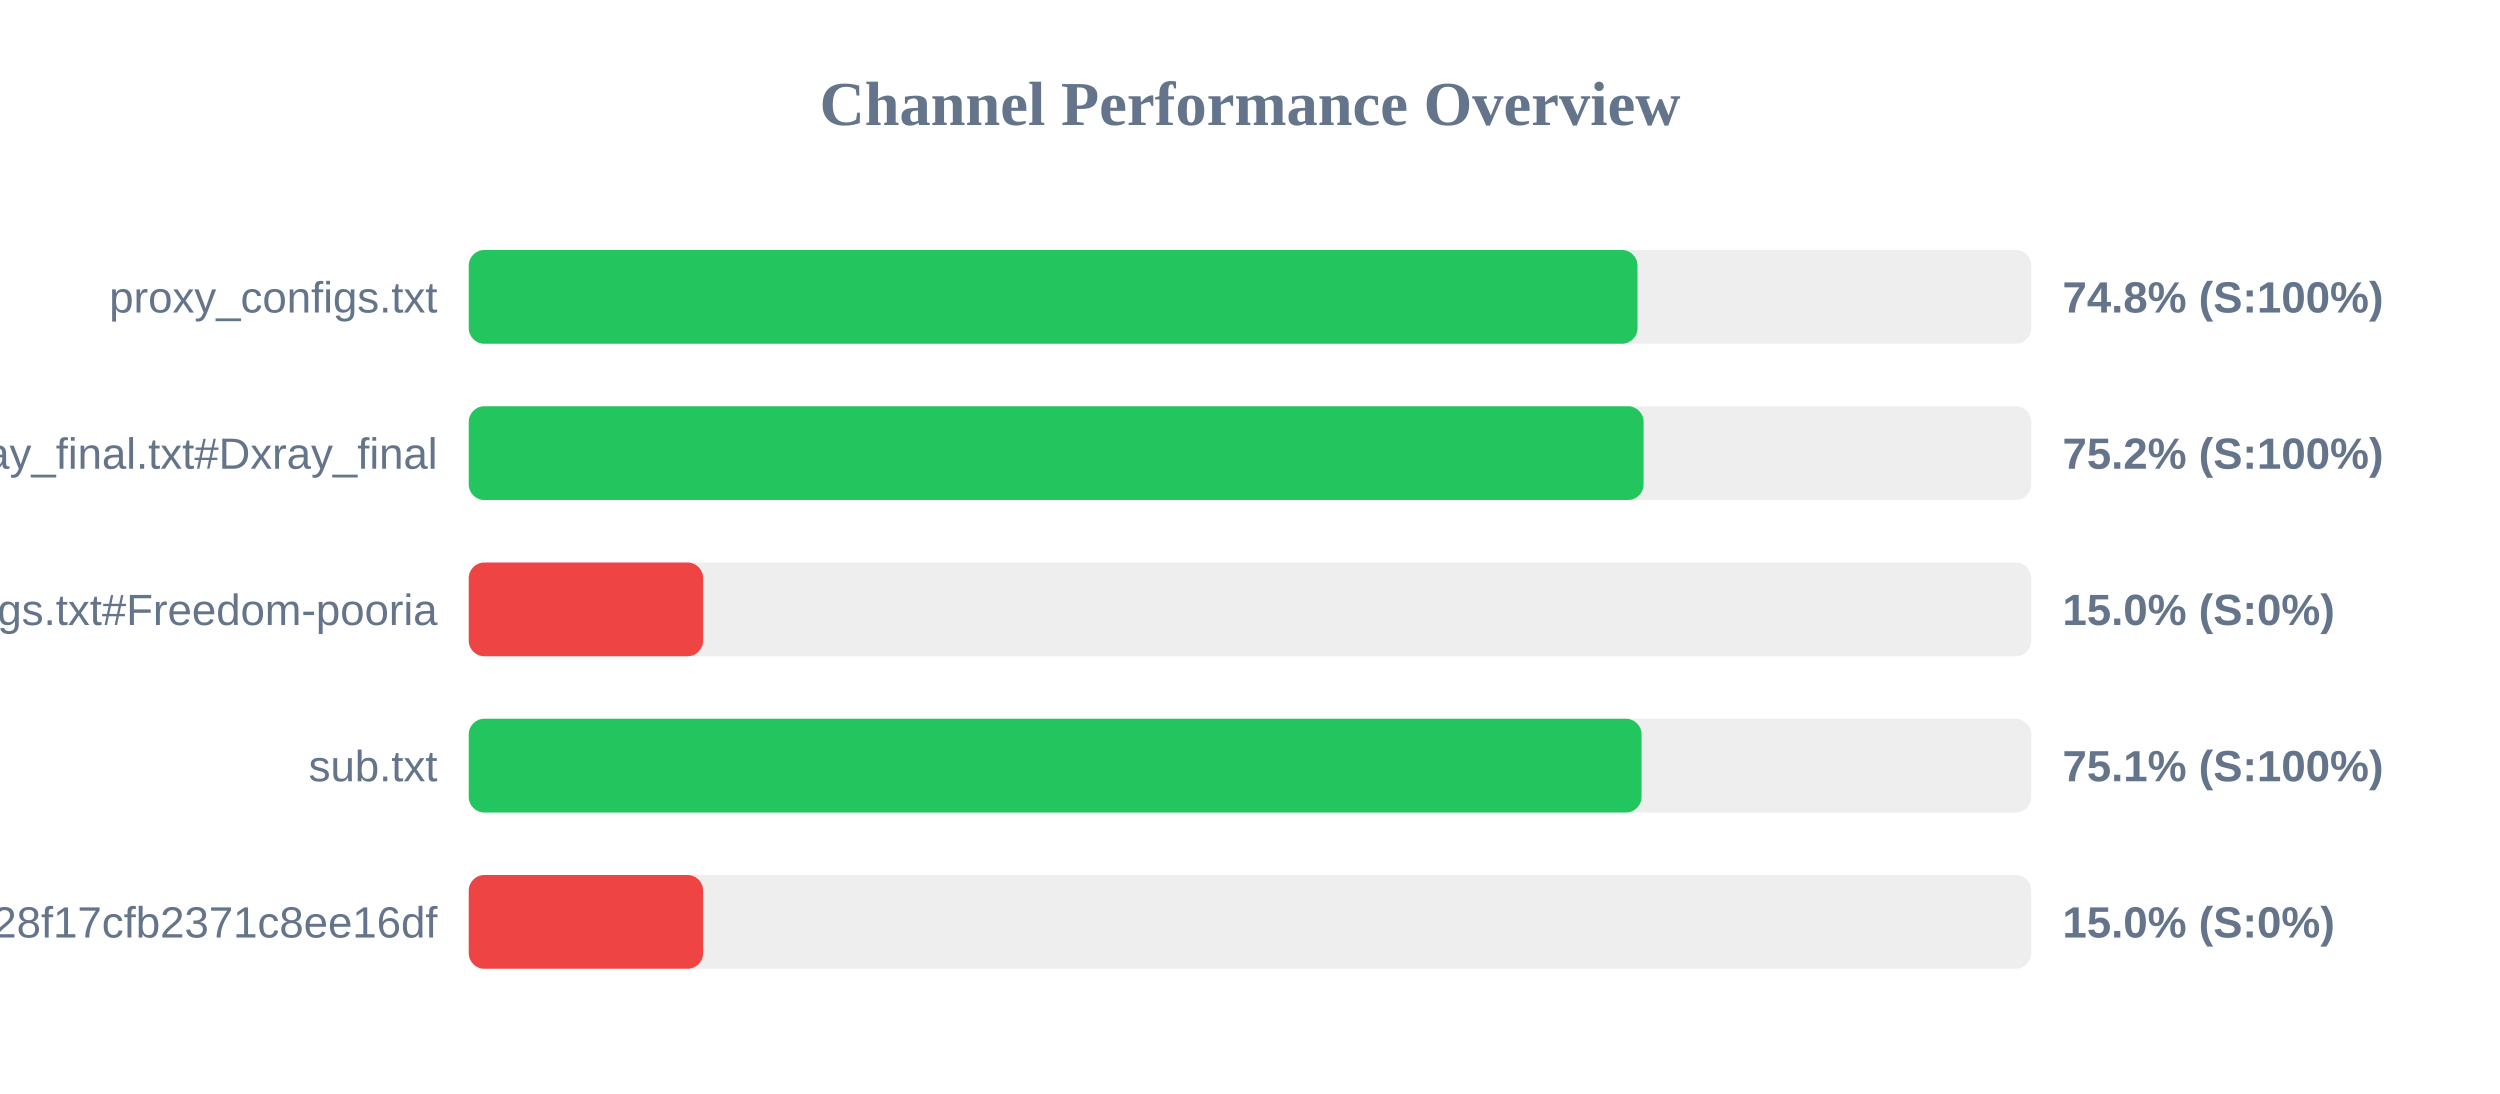
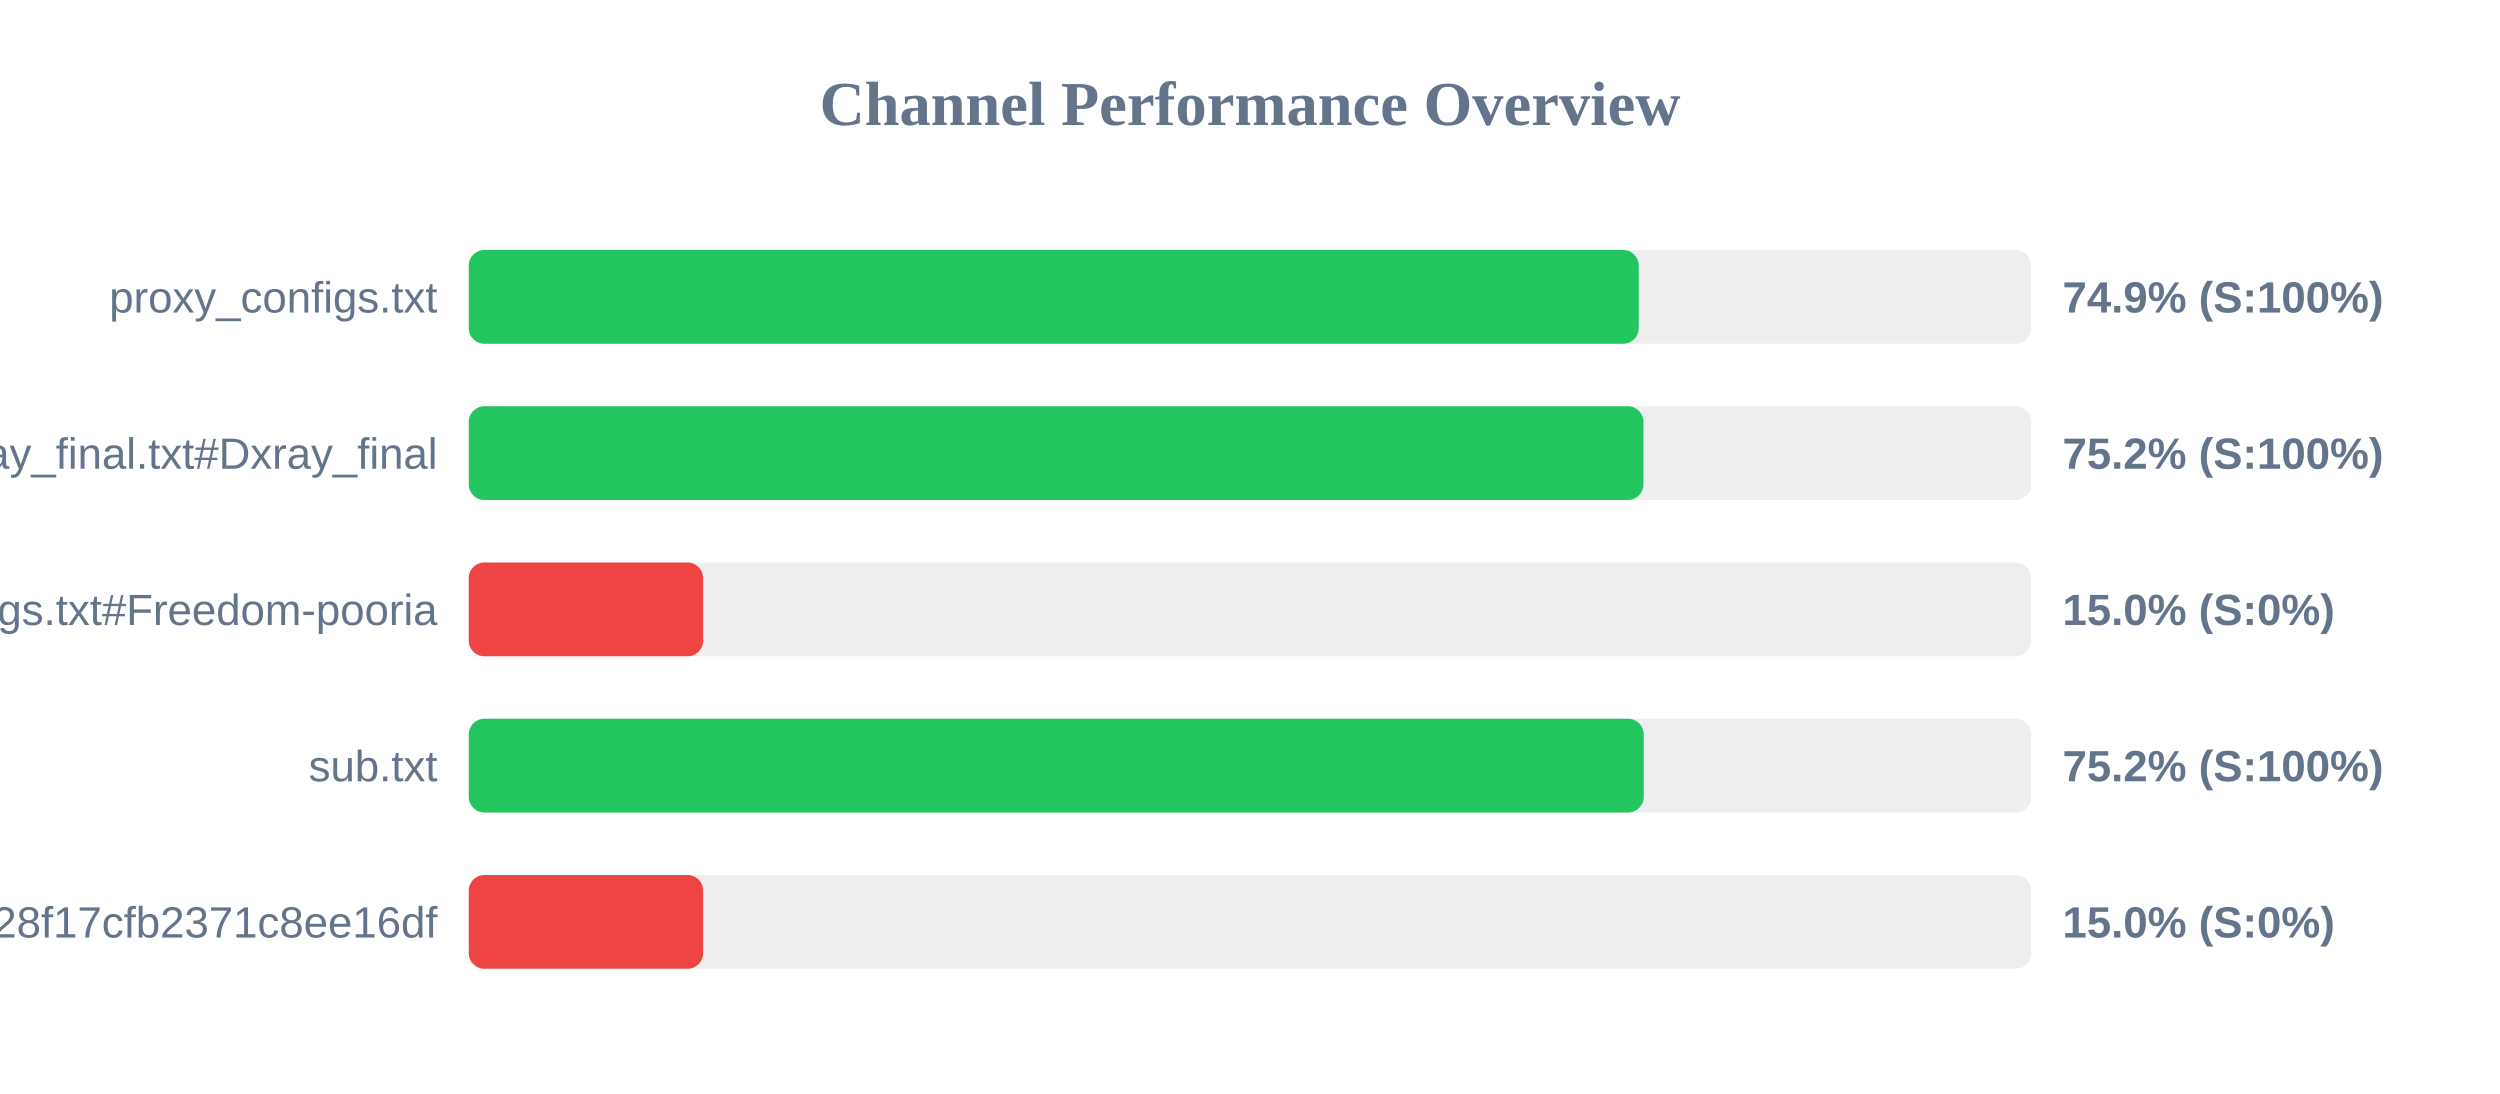
<svg xmlns="http://www.w3.org/2000/svg" width="800" height="350" version="1.1">
  <style>
        .row { font: 14px Arial; fill: #64748b; }
        .score { font: bold 14px Arial; fill: #64748b; }
    </style>
  <text x="400" y="40" text-anchor="middle" font-size="20px" font-weight="bold" fill="#64748b">Channel Performance Overview</text>
  <rect x="150" y="80" width="500" height="30" fill="#eee" rx="5" />
-   <rect x="150" y="80" width="374.0" height="30" fill="#22c55e" rx="5" />
+   <rect x="150" y="80" width="374.4" height="30" fill="#22c55e" rx="5" />
  <text x="140" y="100" text-anchor="end" class="row">proxy_configs.txt</text>
-   <text x="660" y="100" text-anchor="start" class="score">74.8% (S:100%)</text>
+   <text x="660" y="100" text-anchor="start" class="score">74.9% (S:100%)</text>
  <rect x="150" y="130" width="500" height="30" fill="#eee" rx="5" />
-   <rect x="150" y="130" width="375.95" height="30" fill="#22c55e" rx="5" />
+   <rect x="150" y="130" width="375.9" height="30" fill="#22c55e" rx="5" />
  <text x="140" y="150" text-anchor="end" class="row">xray_final.txt#Dxray_final</text>
  <text x="660" y="150" text-anchor="start" class="score">75.2% (S:100%)</text>
  <rect x="150" y="180" width="500" height="30" fill="#eee" rx="5" />
  <rect x="150" y="180" width="75.0" height="30" fill="#ef4444" rx="5" />
  <text x="140" y="200" text-anchor="end" class="row">v2ray_configs.txt#Freedom-pooria</text>
  <text x="660" y="200" text-anchor="start" class="score">15.0% (S:0%)</text>
  <rect x="150" y="230" width="500" height="30" fill="#eee" rx="5" />
-   <rect x="150" y="230" width="375.3" height="30" fill="#22c55e" rx="5" />
+   <rect x="150" y="230" width="376.0" height="30" fill="#22c55e" rx="5" />
  <text x="140" y="250" text-anchor="end" class="row">sub.txt</text>
-   <text x="660" y="250" text-anchor="start" class="score">75.1% (S:100%)</text>
+   <text x="660" y="250" text-anchor="start" class="score">75.2% (S:100%)</text>
  <rect x="150" y="280" width="500" height="30" fill="#eee" rx="5" />
  <rect x="150" y="280" width="75.0" height="30" fill="#ef4444" rx="5" />
  <text x="140" y="300" text-anchor="end" class="row">?token=fedfed7b41b828f17cfb2371c8ee16df</text>
  <text x="660" y="300" text-anchor="start" class="score">15.0% (S:0%)</text>
</svg>
